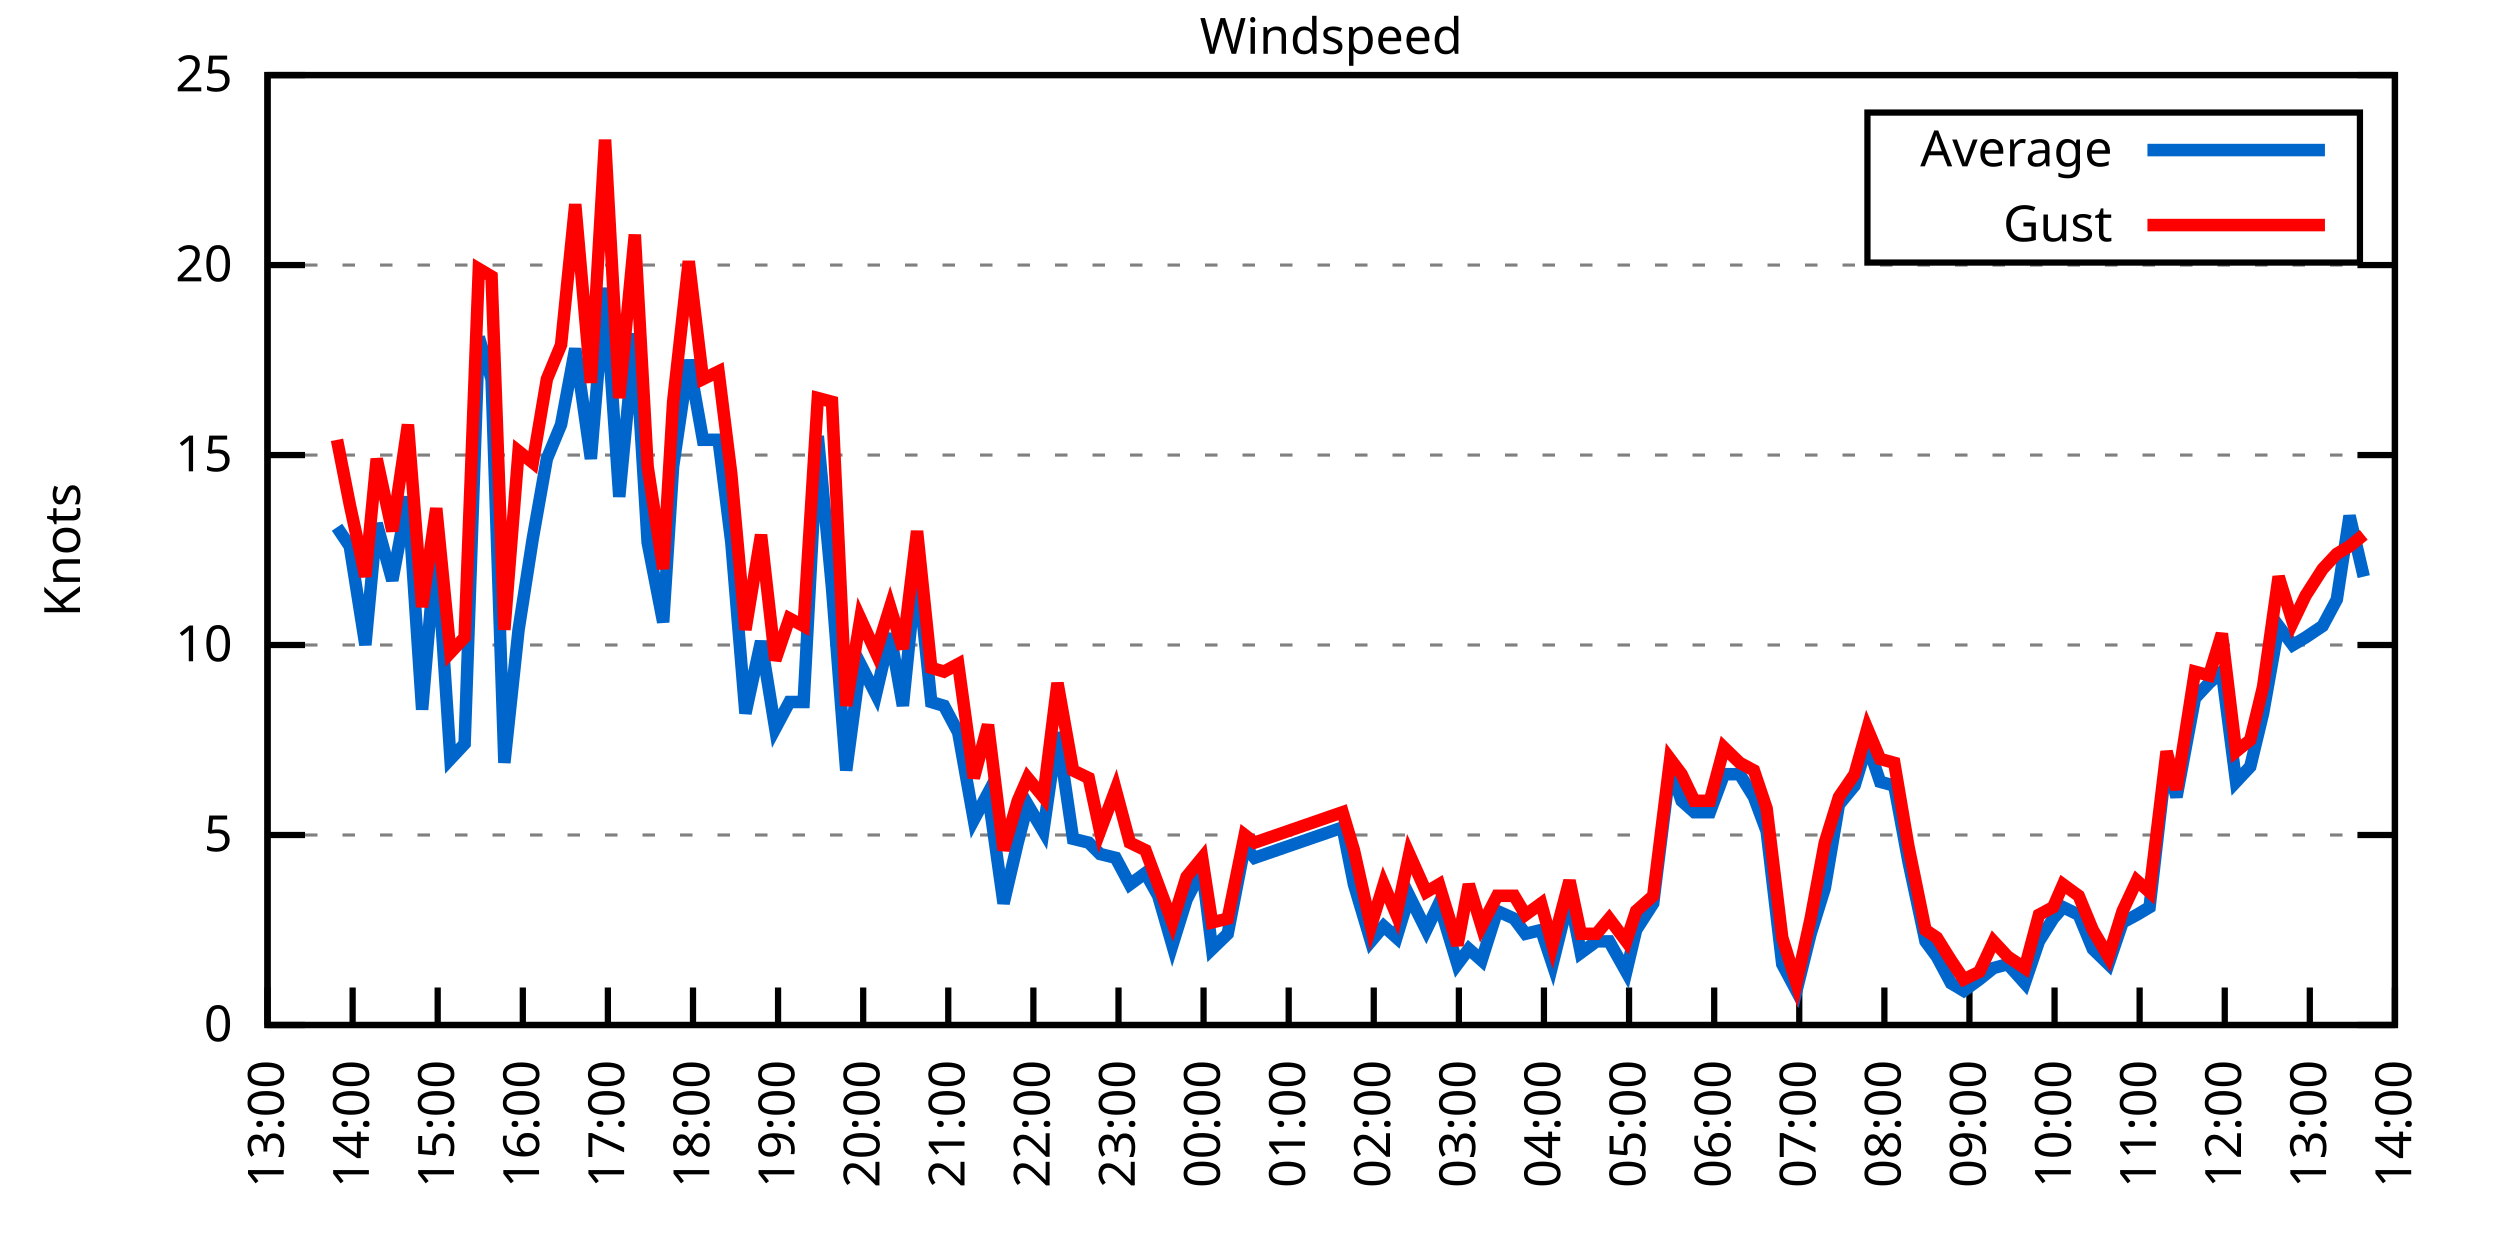
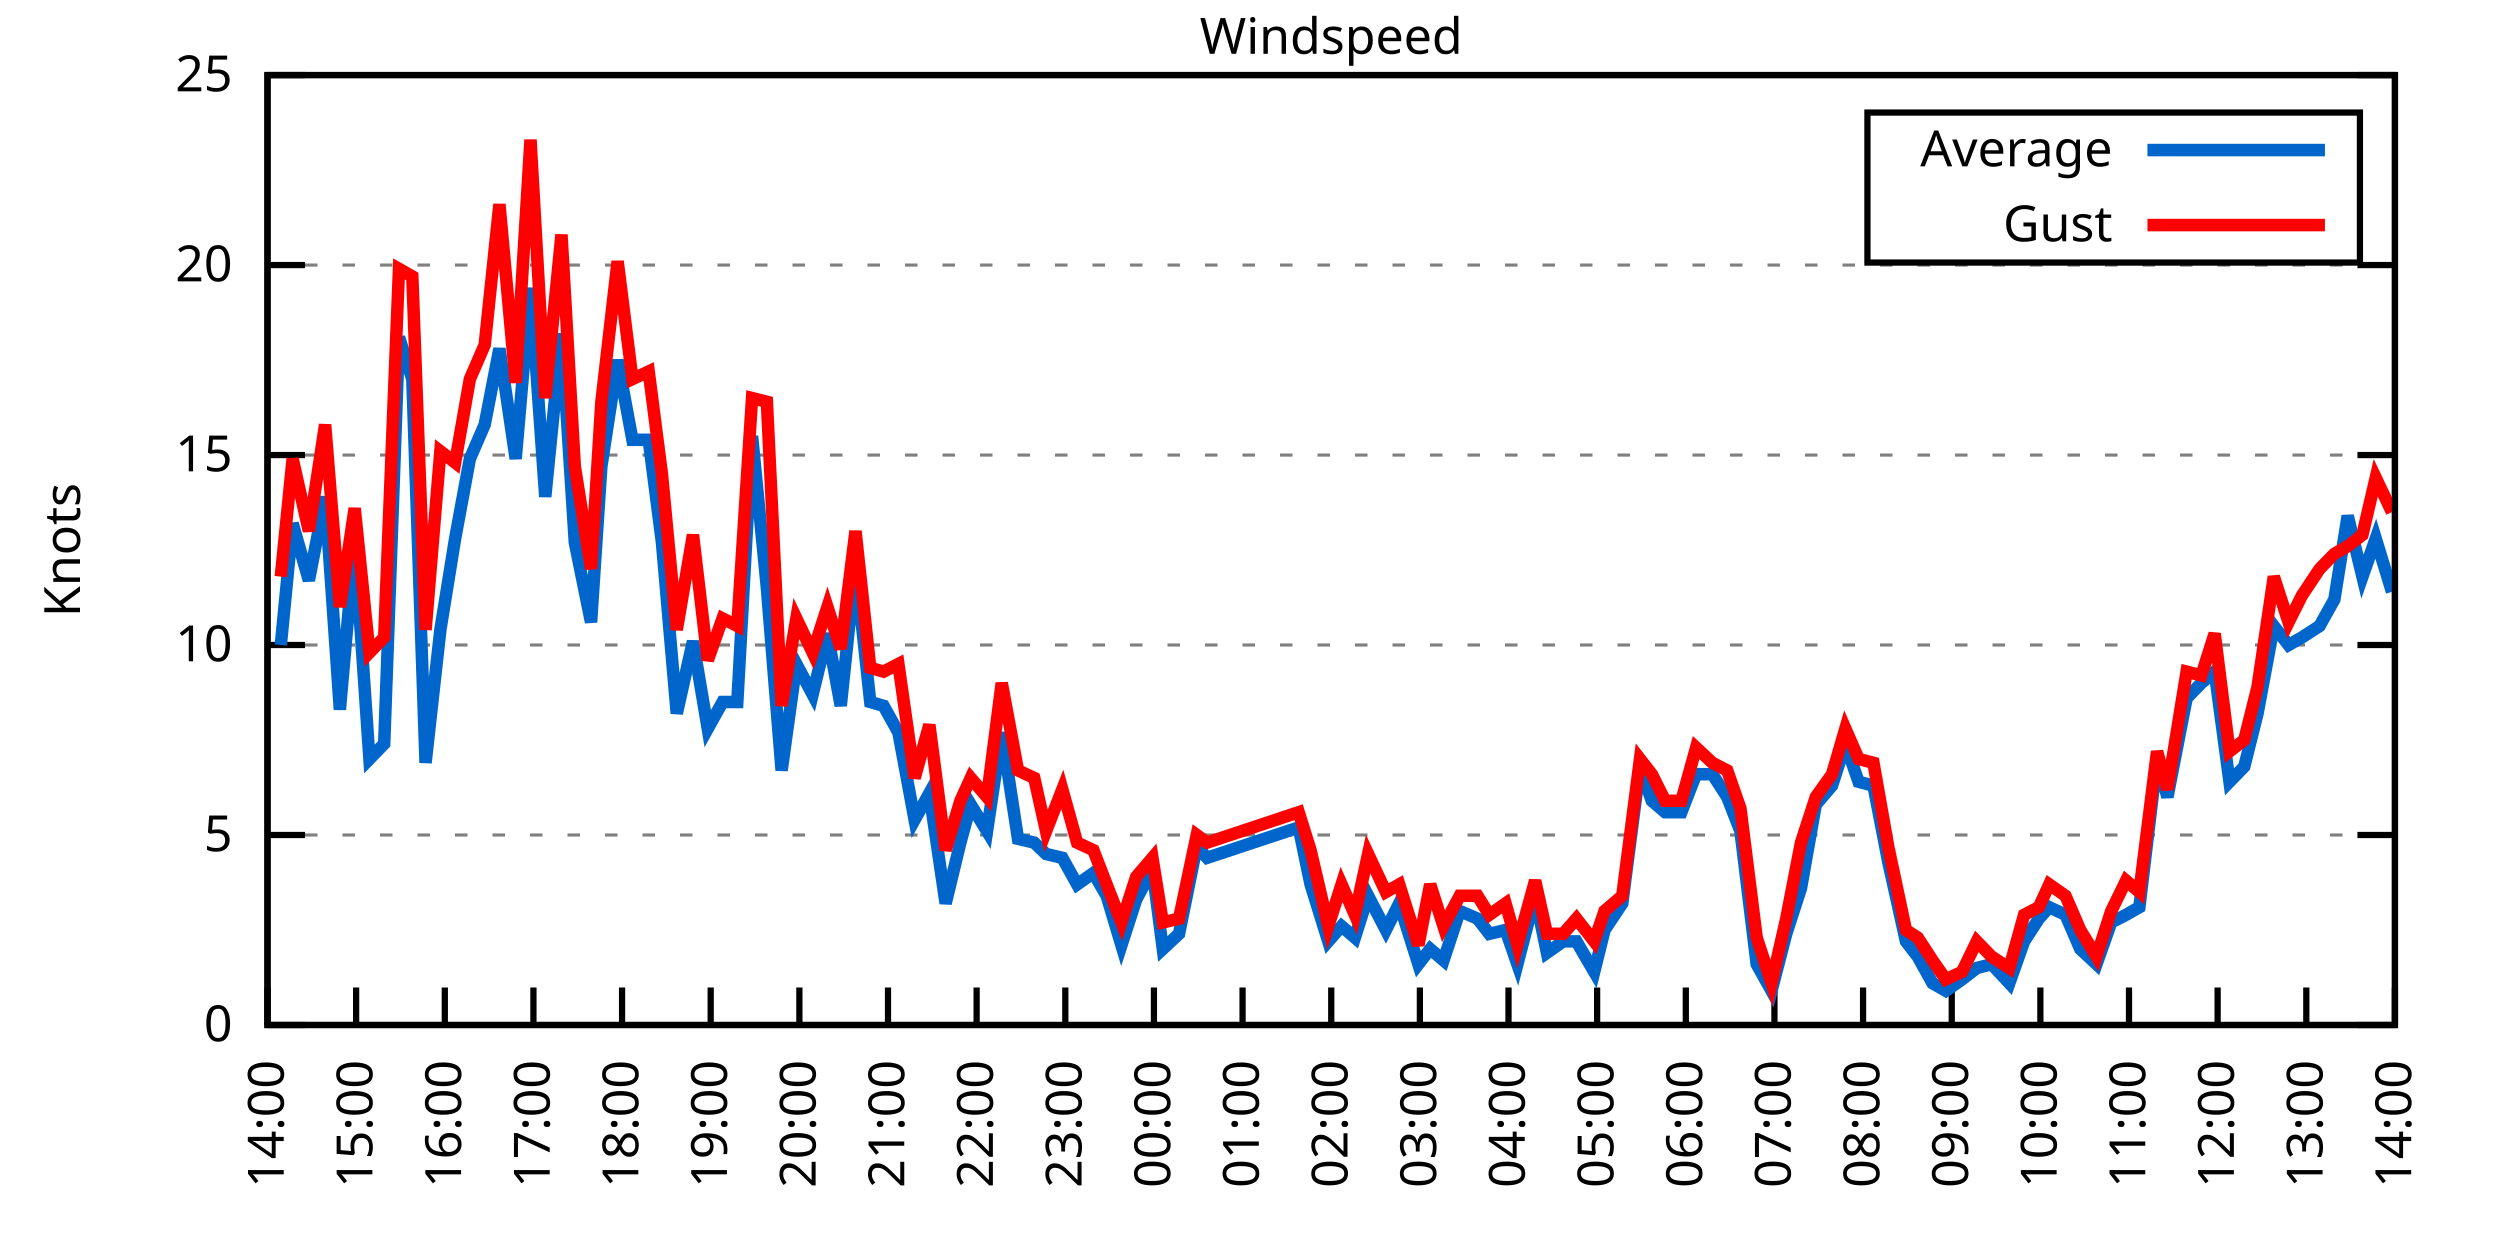
<svg xmlns="http://www.w3.org/2000/svg" xmlns:xlink="http://www.w3.org/1999/xlink" width="400" height="200" viewBox="0 0 400 200">
  <g id="gnuplot_canvas">
    <rect x="0" y="0" width="400" height="200" fill="none" />
    <defs>
      <circle id="gpDot" r="0.5" stroke-width="0.5" stroke="currentColor" />
      <path id="gpPt0" stroke-width="0.333" stroke="currentColor" d="M-1,0 h2 M0,-1 v2" />
      <path id="gpPt1" stroke-width="0.333" stroke="currentColor" d="M-1,-1 L1,1 M1,-1 L-1,1" />
      <path id="gpPt2" stroke-width="0.333" stroke="currentColor" d="M-1,0 L1,0 M0,-1 L0,1 M-1,-1 L1,1 M-1,1 L1,-1" />
      <rect id="gpPt3" stroke-width="0.333" stroke="currentColor" x="-1" y="-1" width="2" height="2" />
      <rect id="gpPt4" stroke-width="0.333" stroke="currentColor" fill="currentColor" x="-1" y="-1" width="2" height="2" />
      <circle id="gpPt5" stroke-width="0.333" stroke="currentColor" cx="0" cy="0" r="1" />
      <use xlink:href="#gpPt5" id="gpPt6" fill="currentColor" stroke="none" />
      <path id="gpPt7" stroke-width="0.333" stroke="currentColor" d="M0,-1.33 L-1.33,0.67 L1.33,0.67 z" />
      <use xlink:href="#gpPt7" id="gpPt8" fill="currentColor" stroke="none" />
      <use xlink:href="#gpPt7" id="gpPt9" stroke="currentColor" transform="rotate(180)" />
      <use xlink:href="#gpPt9" id="gpPt10" fill="currentColor" stroke="none" />
      <use xlink:href="#gpPt3" id="gpPt11" stroke="currentColor" transform="rotate(45)" />
      <use xlink:href="#gpPt11" id="gpPt12" fill="currentColor" stroke="none" />
      <path id="gpPt13" stroke-width="0.333" stroke="currentColor" d="M0,1.330 L1.265,0.411 L0.782,-1.067 L-0.782,-1.076 L-1.265,0.411 z" />
      <use xlink:href="#gpPt13" id="gpPt14" fill="currentColor" stroke="none" />
      <filter id="textbox" filterUnits="objectBoundingBox" x="0" y="0" height="1" width="1">
        <feFlood flood-color="white" flood-opacity="1" result="bgnd" />
        <feComposite in="SourceGraphic" in2="bgnd" operator="atop" />
      </filter>
      <filter id="greybox" filterUnits="objectBoundingBox" x="0" y="0" height="1" width="1">
        <feFlood flood-color="lightgrey" flood-opacity="1" result="grey" />
        <feComposite in="SourceGraphic" in2="grey" operator="atop" />
      </filter>
    </defs>
    <g fill="none" color="white" stroke="currentColor" stroke-width="1.00" stroke-linecap="butt" stroke-linejoin="miter">
</g>
    <g fill="none" color="black" stroke="currentColor" stroke-width="1.00" stroke-linecap="butt" stroke-linejoin="miter">
      <g stroke="none" shape-rendering="crispEdges">
        <polygon fill="rgb(255, 255, 255)" points="42.80,164.00 383.18,164.00 383.18,12.02 42.80,12.02 " />
      </g>
    </g>
    <g fill="none" color="black" stroke="currentColor" stroke-width="1.00" stroke-linecap="butt" stroke-linejoin="miter">
</g>
    <g fill="none" color="black" stroke="black" stroke-width="0.50" stroke-linecap="butt" stroke-linejoin="miter">
</g>
    <g fill="none" color="gray" stroke="currentColor" stroke-width="0.50" stroke-linecap="butt" stroke-linejoin="miter">
      <path stroke="gray" stroke-dasharray="2,4" class="gridline" d="M42.80,164.00 L383.19,164.00  " />
    </g>
    <g fill="none" color="gray" stroke="gray" stroke-width="1.00" stroke-linecap="butt" stroke-linejoin="miter">
</g>
    <g fill="none" color="black" stroke="currentColor" stroke-width="1.00" stroke-linecap="butt" stroke-linejoin="miter">
      <path stroke="black" d="M42.80,164.00 L48.80,164.00 M383.19,164.00 L377.19,164.00  " />
      <g transform="translate(37.20,166.60)" stroke="none" fill="black" font-family="Sans" font-size="8.00" text-anchor="end">
        <text>
          <tspan font-family="Sans"> 0</tspan>
        </text>
      </g>
    </g>
    <g fill="none" color="black" stroke="currentColor" stroke-width="1.00" stroke-linecap="butt" stroke-linejoin="miter">
</g>
    <g fill="none" color="black" stroke="black" stroke-width="0.50" stroke-linecap="butt" stroke-linejoin="miter">
</g>
    <g fill="none" color="gray" stroke="currentColor" stroke-width="0.50" stroke-linecap="butt" stroke-linejoin="miter">
      <path stroke="gray" stroke-dasharray="2,4" class="gridline" d="M42.80,133.60 L383.19,133.60  " />
    </g>
    <g fill="none" color="gray" stroke="gray" stroke-width="1.00" stroke-linecap="butt" stroke-linejoin="miter">
</g>
    <g fill="none" color="black" stroke="currentColor" stroke-width="1.00" stroke-linecap="butt" stroke-linejoin="miter">
      <path stroke="black" d="M42.80,133.60 L48.80,133.60 M383.19,133.60 L377.19,133.60  " />
      <g transform="translate(37.20,136.20)" stroke="none" fill="black" font-family="Sans" font-size="8.00" text-anchor="end">
        <text>
          <tspan font-family="Sans"> 5</tspan>
        </text>
      </g>
    </g>
    <g fill="none" color="black" stroke="currentColor" stroke-width="1.00" stroke-linecap="butt" stroke-linejoin="miter">
</g>
    <g fill="none" color="black" stroke="black" stroke-width="0.50" stroke-linecap="butt" stroke-linejoin="miter">
</g>
    <g fill="none" color="gray" stroke="currentColor" stroke-width="0.50" stroke-linecap="butt" stroke-linejoin="miter">
      <path stroke="gray" stroke-dasharray="2,4" class="gridline" d="M42.80,103.20 L383.19,103.20  " />
    </g>
    <g fill="none" color="gray" stroke="gray" stroke-width="1.00" stroke-linecap="butt" stroke-linejoin="miter">
</g>
    <g fill="none" color="black" stroke="currentColor" stroke-width="1.00" stroke-linecap="butt" stroke-linejoin="miter">
      <path stroke="black" d="M42.80,103.20 L48.80,103.20 M383.19,103.20 L377.19,103.20  " />
      <g transform="translate(37.20,105.80)" stroke="none" fill="black" font-family="Sans" font-size="8.00" text-anchor="end">
        <text>
          <tspan font-family="Sans"> 10</tspan>
        </text>
      </g>
    </g>
    <g fill="none" color="black" stroke="currentColor" stroke-width="1.00" stroke-linecap="butt" stroke-linejoin="miter">
</g>
    <g fill="none" color="black" stroke="black" stroke-width="0.50" stroke-linecap="butt" stroke-linejoin="miter">
</g>
    <g fill="none" color="gray" stroke="currentColor" stroke-width="0.50" stroke-linecap="butt" stroke-linejoin="miter">
      <path stroke="gray" stroke-dasharray="2,4" class="gridline" d="M42.80,72.81 L383.19,72.81  " />
    </g>
    <g fill="none" color="gray" stroke="gray" stroke-width="1.00" stroke-linecap="butt" stroke-linejoin="miter">
</g>
    <g fill="none" color="black" stroke="currentColor" stroke-width="1.00" stroke-linecap="butt" stroke-linejoin="miter">
      <path stroke="black" d="M42.80,72.81 L48.80,72.81 M383.19,72.81 L377.19,72.81  " />
      <g transform="translate(37.20,75.41)" stroke="none" fill="black" font-family="Sans" font-size="8.00" text-anchor="end">
        <text>
          <tspan font-family="Sans"> 15</tspan>
        </text>
      </g>
    </g>
    <g fill="none" color="black" stroke="currentColor" stroke-width="1.00" stroke-linecap="butt" stroke-linejoin="miter">
</g>
    <g fill="none" color="black" stroke="black" stroke-width="0.50" stroke-linecap="butt" stroke-linejoin="miter">
</g>
    <g fill="none" color="gray" stroke="currentColor" stroke-width="0.50" stroke-linecap="butt" stroke-linejoin="miter">
      <path stroke="gray" stroke-dasharray="2,4" class="gridline" d="M42.80,42.41 L383.19,42.41  " />
    </g>
    <g fill="none" color="gray" stroke="gray" stroke-width="1.00" stroke-linecap="butt" stroke-linejoin="miter">
</g>
    <g fill="none" color="black" stroke="currentColor" stroke-width="1.00" stroke-linecap="butt" stroke-linejoin="miter">
      <path stroke="black" d="M42.80,42.41 L48.80,42.41 M383.19,42.41 L377.19,42.41  " />
      <g transform="translate(37.20,45.01)" stroke="none" fill="black" font-family="Sans" font-size="8.00" text-anchor="end">
        <text>
          <tspan font-family="Sans"> 20</tspan>
        </text>
      </g>
    </g>
    <g fill="none" color="black" stroke="currentColor" stroke-width="1.00" stroke-linecap="butt" stroke-linejoin="miter">
</g>
    <g fill="none" color="black" stroke="black" stroke-width="0.50" stroke-linecap="butt" stroke-linejoin="miter">
</g>
    <g fill="none" color="gray" stroke="currentColor" stroke-width="0.50" stroke-linecap="butt" stroke-linejoin="miter">
      <path stroke="gray" stroke-dasharray="2,4" class="gridline" d="M42.80,12.01 L383.19,12.01  " />
    </g>
    <g fill="none" color="gray" stroke="gray" stroke-width="1.00" stroke-linecap="butt" stroke-linejoin="miter">
</g>
    <g fill="none" color="black" stroke="currentColor" stroke-width="1.00" stroke-linecap="butt" stroke-linejoin="miter">
      <path stroke="black" d="M42.80,12.01 L48.80,12.01 M383.19,12.01 L377.19,12.01  " />
      <g transform="translate(37.20,14.61)" stroke="none" fill="black" font-family="Sans" font-size="8.00" text-anchor="end">
        <text>
          <tspan font-family="Sans"> 25</tspan>
        </text>
      </g>
    </g>
    <g fill="none" color="black" stroke="currentColor" stroke-width="1.00" stroke-linecap="butt" stroke-linejoin="miter">
      <path stroke="black" d="M42.80,164.00 L42.80,158.00  " />
      <g transform="translate(45.40,169.60) rotate(270.00)" stroke="none" fill="black" font-family="Sans" font-size="8.00" text-anchor="end">
        <text>
-           <tspan font-family="Sans">13:00</tspan>
-         </text>
-       </g>
-     </g>
-     <g fill="none" color="black" stroke="currentColor" stroke-width="1.00" stroke-linecap="butt" stroke-linejoin="miter">
-       <path stroke="black" d="M56.42,164.00 L56.42,158.00  " />
-       <g transform="translate(59.02,169.60) rotate(270.00)" stroke="none" fill="black" font-family="Sans" font-size="8.00" text-anchor="end">
-         <text>
          <tspan font-family="Sans">14:00</tspan>
        </text>
      </g>
    </g>
    <g fill="none" color="black" stroke="currentColor" stroke-width="1.00" stroke-linecap="butt" stroke-linejoin="miter">
-       <path stroke="black" d="M70.03,164.00 L70.03,158.00  " />
-       <g transform="translate(72.63,169.60) rotate(270.00)" stroke="none" fill="black" font-family="Sans" font-size="8.00" text-anchor="end">
+       <path stroke="black" d="M56.98,164.00 L56.98,158.00  " />
+       <g transform="translate(59.58,169.60) rotate(270.00)" stroke="none" fill="black" font-family="Sans" font-size="8.00" text-anchor="end">
        <text>
          <tspan font-family="Sans">15:00</tspan>
        </text>
      </g>
    </g>
    <g fill="none" color="black" stroke="currentColor" stroke-width="1.00" stroke-linecap="butt" stroke-linejoin="miter">
-       <path stroke="black" d="M83.65,164.00 L83.65,158.00  " />
-       <g transform="translate(86.25,169.60) rotate(270.00)" stroke="none" fill="black" font-family="Sans" font-size="8.00" text-anchor="end">
+       <path stroke="black" d="M71.17,164.00 L71.17,158.00  " />
+       <g transform="translate(73.77,169.60) rotate(270.00)" stroke="none" fill="black" font-family="Sans" font-size="8.00" text-anchor="end">
        <text>
          <tspan font-family="Sans">16:00</tspan>
        </text>
      </g>
    </g>
    <g fill="none" color="black" stroke="currentColor" stroke-width="1.00" stroke-linecap="butt" stroke-linejoin="miter">
-       <path stroke="black" d="M97.26,164.00 L97.26,158.00  " />
-       <g transform="translate(99.86,169.60) rotate(270.00)" stroke="none" fill="black" font-family="Sans" font-size="8.00" text-anchor="end">
+       <path stroke="black" d="M85.35,164.00 L85.35,158.00  " />
+       <g transform="translate(87.95,169.60) rotate(270.00)" stroke="none" fill="black" font-family="Sans" font-size="8.00" text-anchor="end">
        <text>
          <tspan font-family="Sans">17:00</tspan>
        </text>
      </g>
    </g>
    <g fill="none" color="black" stroke="currentColor" stroke-width="1.00" stroke-linecap="butt" stroke-linejoin="miter">
-       <path stroke="black" d="M110.88,164.00 L110.88,158.00  " />
-       <g transform="translate(113.48,169.60) rotate(270.00)" stroke="none" fill="black" font-family="Sans" font-size="8.00" text-anchor="end">
+       <path stroke="black" d="M99.53,164.00 L99.53,158.00  " />
+       <g transform="translate(102.13,169.60) rotate(270.00)" stroke="none" fill="black" font-family="Sans" font-size="8.00" text-anchor="end">
        <text>
          <tspan font-family="Sans">18:00</tspan>
        </text>
      </g>
    </g>
    <g fill="none" color="black" stroke="currentColor" stroke-width="1.00" stroke-linecap="butt" stroke-linejoin="miter">
-       <path stroke="black" d="M124.49,164.00 L124.49,158.00  " />
-       <g transform="translate(127.09,169.60) rotate(270.00)" stroke="none" fill="black" font-family="Sans" font-size="8.00" text-anchor="end">
+       <path stroke="black" d="M113.71,164.00 L113.71,158.00  " />
+       <g transform="translate(116.31,169.60) rotate(270.00)" stroke="none" fill="black" font-family="Sans" font-size="8.00" text-anchor="end">
        <text>
          <tspan font-family="Sans">19:00</tspan>
        </text>
      </g>
    </g>
    <g fill="none" color="black" stroke="currentColor" stroke-width="1.00" stroke-linecap="butt" stroke-linejoin="miter">
-       <path stroke="black" d="M138.11,164.00 L138.11,158.00  " />
-       <g transform="translate(140.71,169.60) rotate(270.00)" stroke="none" fill="black" font-family="Sans" font-size="8.00" text-anchor="end">
+       <path stroke="black" d="M127.90,164.00 L127.90,158.00  " />
+       <g transform="translate(130.50,169.60) rotate(270.00)" stroke="none" fill="black" font-family="Sans" font-size="8.00" text-anchor="end">
        <text>
          <tspan font-family="Sans">20:00</tspan>
        </text>
      </g>
    </g>
    <g fill="none" color="black" stroke="currentColor" stroke-width="1.00" stroke-linecap="butt" stroke-linejoin="miter">
-       <path stroke="black" d="M151.72,164.00 L151.72,158.00  " />
-       <g transform="translate(154.32,169.60) rotate(270.00)" stroke="none" fill="black" font-family="Sans" font-size="8.00" text-anchor="end">
+       <path stroke="black" d="M142.08,164.00 L142.08,158.00  " />
+       <g transform="translate(144.68,169.60) rotate(270.00)" stroke="none" fill="black" font-family="Sans" font-size="8.00" text-anchor="end">
        <text>
          <tspan font-family="Sans">21:00</tspan>
        </text>
      </g>
    </g>
    <g fill="none" color="black" stroke="currentColor" stroke-width="1.00" stroke-linecap="butt" stroke-linejoin="miter">
-       <path stroke="black" d="M165.34,164.00 L165.34,158.00  " />
-       <g transform="translate(167.94,169.60) rotate(270.00)" stroke="none" fill="black" font-family="Sans" font-size="8.00" text-anchor="end">
+       <path stroke="black" d="M156.26,164.00 L156.26,158.00  " />
+       <g transform="translate(158.86,169.60) rotate(270.00)" stroke="none" fill="black" font-family="Sans" font-size="8.00" text-anchor="end">
        <text>
          <tspan font-family="Sans">22:00</tspan>
        </text>
      </g>
    </g>
    <g fill="none" color="black" stroke="currentColor" stroke-width="1.00" stroke-linecap="butt" stroke-linejoin="miter">
-       <path stroke="black" d="M178.96,164.00 L178.96,158.00  " />
-       <g transform="translate(181.56,169.60) rotate(270.00)" stroke="none" fill="black" font-family="Sans" font-size="8.00" text-anchor="end">
+       <path stroke="black" d="M170.45,164.00 L170.45,158.00  " />
+       <g transform="translate(173.05,169.60) rotate(270.00)" stroke="none" fill="black" font-family="Sans" font-size="8.00" text-anchor="end">
        <text>
          <tspan font-family="Sans">23:00</tspan>
        </text>
      </g>
    </g>
    <g fill="none" color="black" stroke="currentColor" stroke-width="1.00" stroke-linecap="butt" stroke-linejoin="miter">
-       <path stroke="black" d="M192.57,164.00 L192.57,158.00  " />
-       <g transform="translate(195.17,169.60) rotate(270.00)" stroke="none" fill="black" font-family="Sans" font-size="8.00" text-anchor="end">
+       <path stroke="black" d="M184.63,164.00 L184.63,158.00  " />
+       <g transform="translate(187.23,169.60) rotate(270.00)" stroke="none" fill="black" font-family="Sans" font-size="8.00" text-anchor="end">
        <text>
          <tspan font-family="Sans">00:00</tspan>
        </text>
      </g>
    </g>
    <g fill="none" color="black" stroke="currentColor" stroke-width="1.00" stroke-linecap="butt" stroke-linejoin="miter">
-       <path stroke="black" d="M206.19,164.00 L206.19,158.00  " />
-       <g transform="translate(208.79,169.60) rotate(270.00)" stroke="none" fill="black" font-family="Sans" font-size="8.00" text-anchor="end">
+       <path stroke="black" d="M198.81,164.00 L198.81,158.00  " />
+       <g transform="translate(201.41,169.60) rotate(270.00)" stroke="none" fill="black" font-family="Sans" font-size="8.00" text-anchor="end">
        <text>
          <tspan font-family="Sans">01:00</tspan>
        </text>
      </g>
    </g>
    <g fill="none" color="black" stroke="currentColor" stroke-width="1.00" stroke-linecap="butt" stroke-linejoin="miter">
-       <path stroke="black" d="M219.80,164.00 L219.80,158.00  " />
-       <g transform="translate(222.40,169.60) rotate(270.00)" stroke="none" fill="black" font-family="Sans" font-size="8.00" text-anchor="end">
+       <path stroke="black" d="M213.00,164.00 L213.00,158.00  " />
+       <g transform="translate(215.60,169.60) rotate(270.00)" stroke="none" fill="black" font-family="Sans" font-size="8.00" text-anchor="end">
        <text>
          <tspan font-family="Sans">02:00</tspan>
        </text>
      </g>
    </g>
    <g fill="none" color="black" stroke="currentColor" stroke-width="1.00" stroke-linecap="butt" stroke-linejoin="miter">
-       <path stroke="black" d="M233.42,164.00 L233.42,158.00  " />
-       <g transform="translate(236.02,169.60) rotate(270.00)" stroke="none" fill="black" font-family="Sans" font-size="8.00" text-anchor="end">
+       <path stroke="black" d="M227.18,164.00 L227.18,158.00  " />
+       <g transform="translate(229.78,169.60) rotate(270.00)" stroke="none" fill="black" font-family="Sans" font-size="8.00" text-anchor="end">
        <text>
          <tspan font-family="Sans">03:00</tspan>
        </text>
      </g>
    </g>
    <g fill="none" color="black" stroke="currentColor" stroke-width="1.00" stroke-linecap="butt" stroke-linejoin="miter">
-       <path stroke="black" d="M247.03,164.00 L247.03,158.00  " />
-       <g transform="translate(249.63,169.60) rotate(270.00)" stroke="none" fill="black" font-family="Sans" font-size="8.00" text-anchor="end">
+       <path stroke="black" d="M241.36,164.00 L241.36,158.00  " />
+       <g transform="translate(243.96,169.60) rotate(270.00)" stroke="none" fill="black" font-family="Sans" font-size="8.00" text-anchor="end">
        <text>
          <tspan font-family="Sans">04:00</tspan>
        </text>
      </g>
    </g>
    <g fill="none" color="black" stroke="currentColor" stroke-width="1.00" stroke-linecap="butt" stroke-linejoin="miter">
-       <path stroke="black" d="M260.65,164.00 L260.65,158.00  " />
-       <g transform="translate(263.25,169.60) rotate(270.00)" stroke="none" fill="black" font-family="Sans" font-size="8.00" text-anchor="end">
+       <path stroke="black" d="M255.54,164.00 L255.54,158.00  " />
+       <g transform="translate(258.14,169.60) rotate(270.00)" stroke="none" fill="black" font-family="Sans" font-size="8.00" text-anchor="end">
        <text>
          <tspan font-family="Sans">05:00</tspan>
        </text>
      </g>
    </g>
    <g fill="none" color="black" stroke="currentColor" stroke-width="1.00" stroke-linecap="butt" stroke-linejoin="miter">
-       <path stroke="black" d="M274.27,164.00 L274.27,158.00  " />
-       <g transform="translate(276.87,169.60) rotate(270.00)" stroke="none" fill="black" font-family="Sans" font-size="8.00" text-anchor="end">
+       <path stroke="black" d="M269.73,164.00 L269.73,158.00  " />
+       <g transform="translate(272.33,169.60) rotate(270.00)" stroke="none" fill="black" font-family="Sans" font-size="8.00" text-anchor="end">
        <text>
          <tspan font-family="Sans">06:00</tspan>
        </text>
      </g>
    </g>
    <g fill="none" color="black" stroke="currentColor" stroke-width="1.00" stroke-linecap="butt" stroke-linejoin="miter">
-       <path stroke="black" d="M287.88,164.00 L287.88,158.00  " />
-       <g transform="translate(290.48,169.60) rotate(270.00)" stroke="none" fill="black" font-family="Sans" font-size="8.00" text-anchor="end">
+       <path stroke="black" d="M283.91,164.00 L283.91,158.00  " />
+       <g transform="translate(286.51,169.60) rotate(270.00)" stroke="none" fill="black" font-family="Sans" font-size="8.00" text-anchor="end">
        <text>
          <tspan font-family="Sans">07:00</tspan>
        </text>
      </g>
    </g>
    <g fill="none" color="black" stroke="currentColor" stroke-width="1.00" stroke-linecap="butt" stroke-linejoin="miter">
-       <path stroke="black" d="M301.50,164.00 L301.50,158.00  " />
-       <g transform="translate(304.10,169.60) rotate(270.00)" stroke="none" fill="black" font-family="Sans" font-size="8.00" text-anchor="end">
+       <path stroke="black" d="M298.09,164.00 L298.09,158.00  " />
+       <g transform="translate(300.69,169.60) rotate(270.00)" stroke="none" fill="black" font-family="Sans" font-size="8.00" text-anchor="end">
        <text>
          <tspan font-family="Sans">08:00</tspan>
        </text>
      </g>
    </g>
    <g fill="none" color="black" stroke="currentColor" stroke-width="1.00" stroke-linecap="butt" stroke-linejoin="miter">
-       <path stroke="black" d="M315.11,164.00 L315.11,158.00  " />
-       <g transform="translate(317.71,169.60) rotate(270.00)" stroke="none" fill="black" font-family="Sans" font-size="8.00" text-anchor="end">
+       <path stroke="black" d="M312.28,164.00 L312.28,158.00  " />
+       <g transform="translate(314.88,169.60) rotate(270.00)" stroke="none" fill="black" font-family="Sans" font-size="8.00" text-anchor="end">
        <text>
          <tspan font-family="Sans">09:00</tspan>
        </text>
      </g>
    </g>
    <g fill="none" color="black" stroke="currentColor" stroke-width="1.00" stroke-linecap="butt" stroke-linejoin="miter">
-       <path stroke="black" d="M328.73,164.00 L328.73,158.00  " />
-       <g transform="translate(331.33,169.60) rotate(270.00)" stroke="none" fill="black" font-family="Sans" font-size="8.00" text-anchor="end">
+       <path stroke="black" d="M326.46,164.00 L326.46,158.00  " />
+       <g transform="translate(329.06,169.60) rotate(270.00)" stroke="none" fill="black" font-family="Sans" font-size="8.00" text-anchor="end">
        <text>
          <tspan font-family="Sans">10:00</tspan>
        </text>
      </g>
    </g>
    <g fill="none" color="black" stroke="currentColor" stroke-width="1.00" stroke-linecap="butt" stroke-linejoin="miter">
-       <path stroke="black" d="M342.34,164.00 L342.34,158.00  " />
-       <g transform="translate(344.94,169.60) rotate(270.00)" stroke="none" fill="black" font-family="Sans" font-size="8.00" text-anchor="end">
+       <path stroke="black" d="M340.64,164.00 L340.64,158.00  " />
+       <g transform="translate(343.24,169.60) rotate(270.00)" stroke="none" fill="black" font-family="Sans" font-size="8.00" text-anchor="end">
        <text>
          <tspan font-family="Sans">11:00</tspan>
        </text>
      </g>
    </g>
    <g fill="none" color="black" stroke="currentColor" stroke-width="1.00" stroke-linecap="butt" stroke-linejoin="miter">
-       <path stroke="black" d="M355.96,164.00 L355.96,158.00  " />
-       <g transform="translate(358.56,169.60) rotate(270.00)" stroke="none" fill="black" font-family="Sans" font-size="8.00" text-anchor="end">
+       <path stroke="black" d="M354.82,164.00 L354.82,158.00  " />
+       <g transform="translate(357.42,169.60) rotate(270.00)" stroke="none" fill="black" font-family="Sans" font-size="8.00" text-anchor="end">
        <text>
          <tspan font-family="Sans">12:00</tspan>
        </text>
      </g>
    </g>
    <g fill="none" color="black" stroke="currentColor" stroke-width="1.00" stroke-linecap="butt" stroke-linejoin="miter">
-       <path stroke="black" d="M369.57,164.00 L369.57,158.00  " />
-       <g transform="translate(372.17,169.60) rotate(270.00)" stroke="none" fill="black" font-family="Sans" font-size="8.00" text-anchor="end">
+       <path stroke="black" d="M369.01,164.00 L369.01,158.00  " />
+       <g transform="translate(371.61,169.60) rotate(270.00)" stroke="none" fill="black" font-family="Sans" font-size="8.00" text-anchor="end">
        <text>
          <tspan font-family="Sans">13:00</tspan>
        </text>
      </g>
    </g>
    <g fill="none" color="black" stroke="currentColor" stroke-width="1.00" stroke-linecap="butt" stroke-linejoin="miter">
      <path stroke="black" d="M383.19,164.00 L383.19,158.00  " />
      <g transform="translate(385.79,169.60) rotate(270.00)" stroke="none" fill="black" font-family="Sans" font-size="8.00" text-anchor="end">
        <text>
          <tspan font-family="Sans">14:00</tspan>
        </text>
      </g>
    </g>
    <g fill="none" color="black" stroke="currentColor" stroke-width="1.00" stroke-linecap="butt" stroke-linejoin="miter">
</g>
    <g fill="none" color="black" stroke="currentColor" stroke-width="1.00" stroke-linecap="butt" stroke-linejoin="miter">
      <path stroke="black" d="M42.80,12.01 L42.80,164.00 L383.19,164.00 L383.19,12.01 L42.80,12.01 Z  " />
    </g>
    <g fill="none" color="black" stroke="currentColor" stroke-width="1.00" stroke-linecap="butt" stroke-linejoin="miter">
</g>
    <g fill="none" color="black" stroke="currentColor" stroke-width="1.00" stroke-linecap="butt" stroke-linejoin="miter">
      <path stroke="black" d="M298.79,42.01 L298.79,18.01 L377.59,18.01 L377.59,42.01 L298.79,42.01 Z  " />
    </g>
    <g id="Windspeed_plot_1">
      <g fill="none" color="white" stroke="black" stroke-width="2.00" stroke-linecap="butt" stroke-linejoin="miter">
</g>
      <g fill="none" color="black" stroke="currentColor" stroke-width="2.00" stroke-linecap="butt" stroke-linejoin="miter">
        <g transform="translate(337.99,26.61)" stroke="none" fill="black" font-family="Sans" font-size="8.00" text-anchor="end">
          <text>
            <tspan font-family="Sans">Average</tspan>
          </text>
        </g>
      </g>
      <g fill="none" color="black" stroke="currentColor" stroke-width="2.00" stroke-linecap="butt" stroke-linejoin="miter">
-         <path stroke="rgb(  0, 102, 204)" d="M343.59,24.01 L371.99,24.01 M53.92,84.36 L55.96,87.40 L58.46,103.20 L60.27,83.75 L62.77,92.87 L65.27,79.49   L67.54,113.54 L69.80,86.79 L72.07,121.44 L74.34,119.01 L76.61,53.96 L78.65,60.65 L80.70,122.05 L82.97,100.77   L85.24,86.18 L87.50,73.41 L89.77,67.94 L92.04,55.78 L94.54,73.41 L96.81,46.06 L99.08,79.49 L101.57,53.35   L103.62,86.79 L106.11,99.56 L107.70,74.63 L110.20,57.61 L112.47,70.37 L114.96,70.37 L117.01,86.79 L119.27,114.15   L121.77,102.60 L124.04,116.58 L126.31,112.32 L128.58,112.32 L130.85,69.77 L133.12,94.08 L135.39,123.27 L137.66,106.24   L140.15,111.11 L142.42,101.38 L144.46,112.93 L146.73,90.44 L149.00,112.32 L151.04,112.93 L153.31,117.19 L155.81,131.17   L158.08,126.91 L160.57,144.55 L162.84,134.82 L164.43,128.74 L166.93,132.99 L169.20,117.19 L171.69,134.21 L174.19,134.82   L176.01,136.64 L178.50,137.25 L180.77,141.51 L183.27,139.68 L185.31,143.33 L187.58,151.23 L189.85,143.94 L192.34,139.07   L193.93,151.84 L196.43,149.41 L199.15,135.43 L200.74,137.25 L214.81,132.39 L216.63,141.51 L219.35,150.62 L221.39,148.19   L223.43,150.02 L225.48,143.33 L228.20,148.80 L230.24,144.55 L233.19,154.27 L235.01,151.84 L237.05,153.66 L239.55,145.76   L242.27,146.98 L244.08,149.41 L246.58,148.80 L248.40,154.27 L251.12,143.33 L252.93,152.45 L255.43,150.62 L257.47,150.62   L260.20,155.49 L261.78,148.80 L264.51,144.55 L267.23,122.66 L269.05,128.13 L271.09,129.95 L273.58,129.95 L275.85,123.87   L278.35,123.87 L280.62,127.52 L282.66,132.99 L285.16,154.27 L287.43,158.53 L289.70,149.41 L291.97,142.11 L294.23,128.74   L296.73,125.70 L298.77,119.01 L300.82,125.09 L303.08,125.70 L305.35,137.86 L308.08,150.62 L309.89,153.06 L312.16,157.31   L314.20,158.53 L316.70,156.70 L318.97,154.88 L321.24,154.27 L323.96,157.31 L326.23,150.62 L328.50,146.98 L330.09,145.15   L332.59,146.37 L334.85,151.84 L337.35,154.27 L339.62,147.59 L341.89,146.37 L343.93,145.15 L346.65,121.44 L348.24,127.52   L351.19,111.72 L353.46,109.28 L355.50,107.46 L357.77,125.09 L360.04,122.66 L362.09,114.15 L364.58,100.16 L366.85,103.20   L368.89,101.99 L371.62,100.16 L373.89,95.91 L375.93,82.53 L378.20,92.26  " />
+         <path stroke="rgb(  0, 102, 204)" d="M343.59,24.01 L371.99,24.01 M44.93,103.20 L46.82,83.75 L49.42,92.87 L52.02,79.49 L54.38,113.54 L56.75,86.79   L59.11,121.44 L61.47,119.01 L63.84,53.96 L65.97,60.65 L68.09,122.05 L70.46,100.77 L72.82,86.18 L75.18,73.41   L77.55,67.94 L79.91,55.78 L82.51,73.41 L84.88,46.06 L87.24,79.49 L89.84,53.35 L91.97,86.79 L94.57,99.56   L96.22,74.63 L98.82,57.61 L101.19,70.37 L103.79,70.37 L105.91,86.79 L108.28,114.15 L110.88,102.60 L113.24,116.58   L115.61,112.32 L117.97,112.32 L120.33,69.77 L122.70,94.08 L125.06,123.27 L127.42,106.24 L130.02,111.11 L132.39,101.38   L134.52,112.93 L136.88,90.44 L139.24,112.32 L141.37,112.93 L143.74,117.19 L146.34,131.17 L148.70,126.91 L151.30,144.55   L153.66,134.82 L155.32,128.74 L157.92,132.99 L160.28,117.19 L162.88,134.21 L165.48,134.82 L167.37,136.64 L169.97,137.25   L172.34,141.51 L174.94,139.68 L177.06,143.33 L179.43,151.23 L181.79,143.94 L184.39,139.07 L186.05,151.84 L188.65,149.41   L191.48,135.43 L193.14,137.25 L207.79,132.39 L209.69,141.51 L212.52,150.62 L214.65,148.19 L216.78,150.02 L218.90,143.33   L221.74,148.80 L223.87,144.55 L226.94,154.27 L228.83,151.84 L230.96,153.66 L233.56,145.76 L236.40,146.98 L238.29,149.41   L240.89,148.80 L242.78,154.27 L245.62,143.33 L247.51,152.45 L250.11,150.62 L252.23,150.62 L255.07,155.49 L256.73,148.80   L259.56,144.55 L262.40,122.66 L264.29,128.13 L266.42,129.95 L269.02,129.95 L271.38,123.87 L273.98,123.87 L276.35,127.52   L278.47,132.99 L281.07,154.27 L283.44,158.53 L285.80,149.41 L288.16,142.11 L290.53,128.74 L293.13,125.70 L295.26,119.01   L297.38,125.09 L299.75,125.70 L302.11,137.86 L304.95,150.62 L306.84,153.06 L309.20,157.31 L311.33,158.53 L313.93,156.70   L316.29,154.88 L318.66,154.27 L321.49,157.31 L323.86,150.62 L326.22,146.98 L327.88,145.15 L330.48,146.37 L332.84,151.84   L335.44,154.27 L337.80,147.59 L340.17,146.37 L342.30,145.15 L345.13,121.44 L346.79,127.52 L349.86,111.72 L352.22,109.28   L354.35,107.46 L356.72,125.09 L359.08,122.66 L361.21,114.15 L363.81,100.16 L366.17,103.20 L368.30,101.99 L371.13,100.16   L373.50,95.91 L375.63,82.53 L377.99,92.26 L380.12,86.18 L382.72,94.69  " />
      </g>
    </g>
    <g id="Windspeed_plot_2">
      <g fill="none" color="black" stroke="currentColor" stroke-width="2.00" stroke-linecap="butt" stroke-linejoin="miter">
        <g transform="translate(337.99,38.61)" stroke="none" fill="black" font-family="Sans" font-size="8.00" text-anchor="end">
          <text>
            <tspan font-family="Sans">Gust</tspan>
          </text>
        </g>
      </g>
      <g fill="none" color="black" stroke="currentColor" stroke-width="2.00" stroke-linecap="butt" stroke-linejoin="miter">
-         <path stroke="rgb(255,   0,   0)" d="M343.59,36.01 L371.99,36.01 M53.92,70.37 L55.96,80.71 L58.46,92.26 L60.27,73.41 L62.77,84.97 L65.27,67.94   L67.54,97.12 L69.80,81.32 L72.07,104.42 L74.34,101.99 L76.61,43.02 L78.65,44.23 L80.70,100.77 L82.97,72.20   L85.24,74.02 L87.50,60.65 L89.77,55.18 L92.04,32.68 L94.54,61.25 L96.81,22.35 L99.08,63.69 L101.57,37.54   L103.62,74.63 L106.11,91.04 L107.70,64.29 L110.20,41.80 L112.47,60.65 L114.96,59.43 L117.01,75.85 L119.27,100.77   L121.77,85.57 L124.04,105.64 L126.31,98.95 L128.58,100.16 L130.85,63.69 L133.12,64.29 L135.39,112.93 L137.66,98.95   L140.15,104.42 L142.42,97.12 L144.46,103.81 L146.73,84.97 L149.00,106.85 L151.04,107.46 L153.31,106.24 L155.81,124.48   L158.08,115.97 L160.57,136.03 L162.84,128.13 L164.43,124.48 L166.93,127.52 L169.20,109.28 L171.69,123.27 L174.19,124.48   L176.01,132.99 L178.50,126.31 L180.77,134.82 L183.27,136.03 L185.31,141.51 L187.58,147.59 L189.85,140.29 L192.34,137.25   L193.93,147.59 L196.43,146.98 L199.15,133.60 L200.74,134.82 L214.81,129.95 L216.63,136.03 L219.35,148.19 L221.39,141.51   L223.43,146.37 L225.48,136.64 L228.20,142.72 L230.24,141.51 L233.19,151.23 L235.01,141.51 L237.05,148.19 L239.55,143.33   L242.27,143.33 L244.08,146.37 L246.58,144.55 L248.40,151.23 L251.12,140.90 L252.93,149.41 L255.43,149.41 L257.47,146.98   L260.20,150.62 L261.78,145.76 L264.51,143.33 L267.23,121.44 L269.05,123.87 L271.09,128.13 L273.58,128.13 L275.85,119.62   L278.35,122.05 L280.62,123.27 L282.66,129.35 L285.16,150.02 L287.43,157.31 L289.70,146.98 L291.97,134.82 L294.23,127.52   L296.73,123.87 L298.77,116.58 L300.82,121.44 L303.08,122.05 L305.35,135.43 L308.08,148.80 L309.89,150.02 L312.16,153.66   L314.20,156.70 L316.70,155.49 L318.97,150.62 L321.24,153.06 L323.96,154.88 L326.23,146.37 L328.50,145.15 L330.09,141.51   L332.59,143.33 L334.85,148.80 L337.35,153.06 L339.62,145.76 L341.89,140.90 L343.93,142.72 L346.65,120.23 L348.24,126.31   L351.19,107.46 L353.46,108.07 L355.50,101.38 L357.77,120.23 L360.04,118.40 L362.09,109.89 L364.58,92.26 L366.85,99.56   L368.89,95.30 L371.62,91.04 L373.89,88.61 L375.93,87.40 L378.20,85.57  " />
+         <path stroke="rgb(255,   0,   0)" d="M343.59,36.01 L371.99,36.01 M44.93,92.26 L46.82,73.41 L49.42,84.97 L52.02,67.94 L54.38,97.12 L56.75,81.32   L59.11,104.42 L61.47,101.99 L63.84,43.02 L65.97,44.23 L68.09,100.77 L70.46,72.20 L72.82,74.02 L75.18,60.65   L77.55,55.18 L79.91,32.68 L82.51,61.25 L84.88,22.35 L87.24,63.69 L89.84,37.54 L91.97,74.63 L94.57,91.04   L96.22,64.29 L98.82,41.80 L101.19,60.65 L103.79,59.43 L105.91,75.85 L108.28,100.77 L110.88,85.57 L113.24,105.64   L115.61,98.95 L117.97,100.16 L120.33,63.69 L122.70,64.29 L125.06,112.93 L127.42,98.95 L130.02,104.42 L132.39,97.12   L134.52,103.81 L136.88,84.97 L139.24,106.85 L141.37,107.46 L143.74,106.24 L146.34,124.48 L148.70,115.97 L151.30,136.03   L153.66,128.13 L155.32,124.48 L157.92,127.52 L160.28,109.28 L162.88,123.27 L165.48,124.48 L167.37,132.99 L169.97,126.31   L172.34,134.82 L174.94,136.03 L177.06,141.51 L179.43,147.59 L181.79,140.29 L184.39,137.25 L186.05,147.59 L188.65,146.98   L191.48,133.60 L193.14,134.82 L207.79,129.95 L209.69,136.03 L212.52,148.19 L214.65,141.51 L216.78,146.37 L218.90,136.64   L221.74,142.72 L223.87,141.51 L226.94,151.23 L228.83,141.51 L230.96,148.19 L233.56,143.33 L236.40,143.33 L238.29,146.37   L240.89,144.55 L242.78,151.23 L245.62,140.90 L247.51,149.41 L250.11,149.41 L252.23,146.98 L255.07,150.62 L256.73,145.76   L259.56,143.33 L262.40,121.44 L264.29,123.87 L266.42,128.13 L269.02,128.13 L271.38,119.62 L273.98,122.05 L276.35,123.27   L278.47,129.35 L281.07,150.02 L283.44,157.31 L285.80,146.98 L288.16,134.82 L290.53,127.52 L293.13,123.87 L295.26,116.58   L297.38,121.44 L299.75,122.05 L302.11,135.43 L304.95,148.80 L306.84,150.02 L309.20,153.66 L311.33,156.70 L313.93,155.49   L316.29,150.62 L318.66,153.06 L321.49,154.88 L323.86,146.37 L326.22,145.15 L327.88,141.51 L330.48,143.33 L332.84,148.80   L335.44,153.06 L337.80,145.76 L340.17,140.90 L342.30,142.72 L345.13,120.23 L346.79,126.31 L349.86,107.46 L352.22,108.07   L354.35,101.38 L356.72,120.23 L359.08,118.40 L361.21,109.89 L363.81,92.26 L366.17,99.56 L368.30,95.30 L371.13,91.04   L373.50,88.61 L375.63,87.40 L377.99,85.57 L380.12,76.45 L382.72,81.93  " />
      </g>
    </g>
    <g fill="none" color="black" stroke="currentColor" stroke-width="2.00" stroke-linecap="butt" stroke-linejoin="miter">
</g>
    <g fill="none" color="black" stroke="black" stroke-width="1.00" stroke-linecap="butt" stroke-linejoin="miter">
</g>
    <g fill="none" color="black" stroke="currentColor" stroke-width="1.00" stroke-linecap="butt" stroke-linejoin="miter">
      <path stroke="black" d="M42.80,12.01 L42.80,164.00 L383.19,164.00 L383.19,12.01 L42.80,12.01 Z  " />
      <g transform="translate(12.80,88.01) rotate(270.00)" stroke="none" fill="black" font-family="Sans" font-size="8.00" text-anchor="middle">
        <text>
          <tspan font-family="Sans">Knots</tspan>
        </text>
      </g>
    </g>
    <g fill="none" color="black" stroke="currentColor" stroke-width="1.00" stroke-linecap="butt" stroke-linejoin="miter">
</g>
    <g fill="none" color="black" stroke="currentColor" stroke-width="1.00" stroke-linecap="butt" stroke-linejoin="miter">
      <g transform="translate(212.99,8.61)" stroke="none" fill="black" font-family="Sans" font-size="8.00" text-anchor="middle">
        <text>
          <tspan font-family="Sans">Windspeed</tspan>
        </text>
      </g>
    </g>
    <g fill="none" color="black" stroke="currentColor" stroke-width="1.00" stroke-linecap="butt" stroke-linejoin="miter">
</g>
  </g>
</svg>
